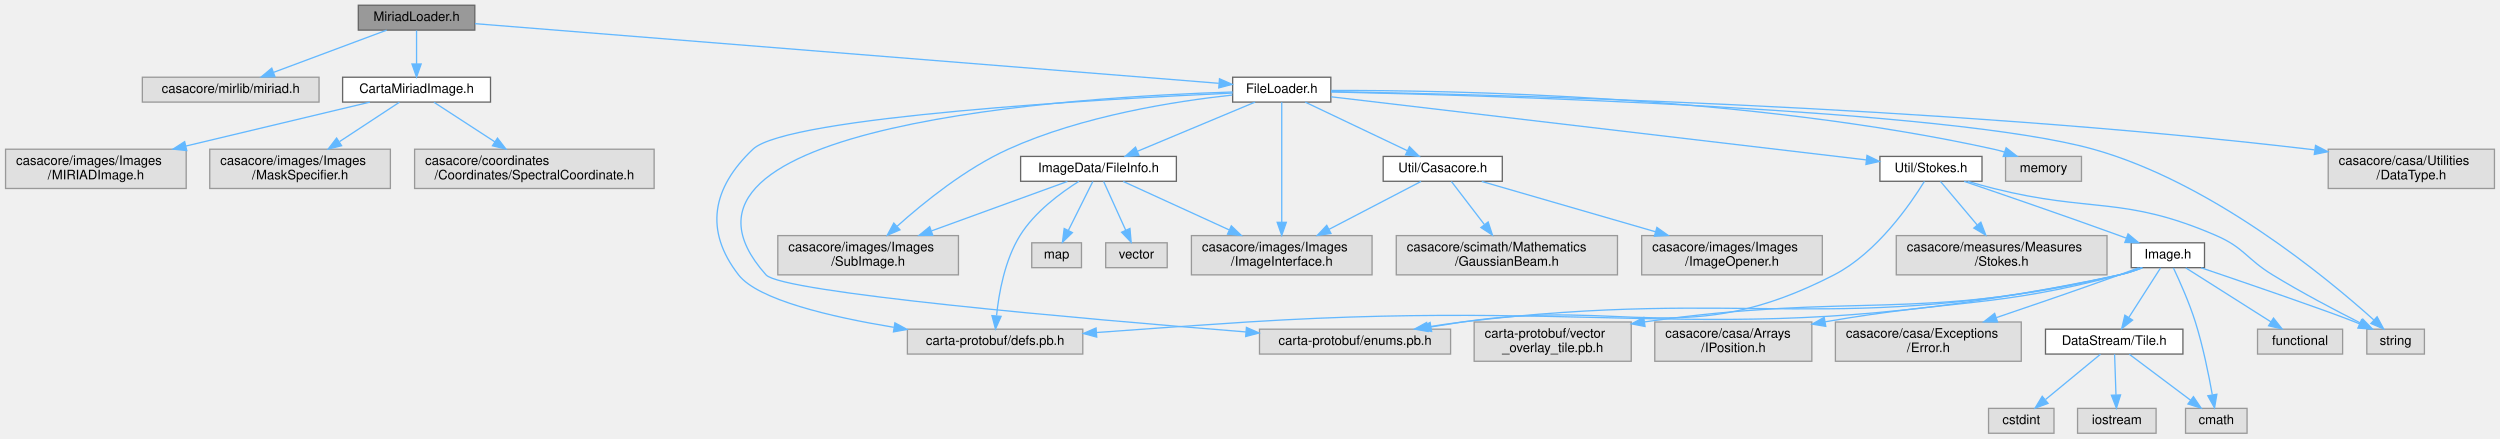
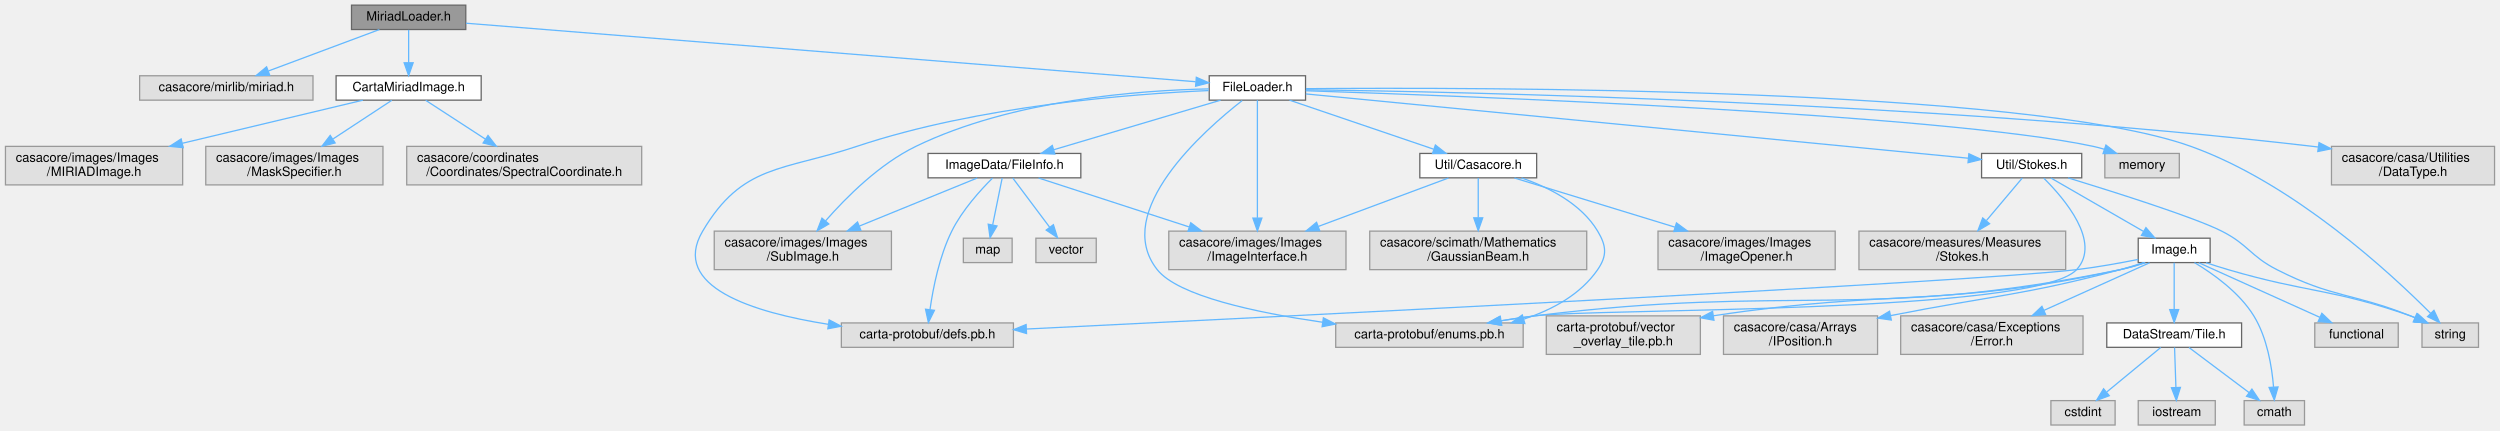
- <svg xmlns="http://www.w3.org/2000/svg" xmlns:xlink="http://www.w3.org/1999/xlink" width="1910pt" height="335pt" viewBox="0.00 0.00 1909.50 335.00">
+ <svg xmlns="http://www.w3.org/2000/svg" xmlns:xlink="http://www.w3.org/1999/xlink" width="1947pt" height="335pt" viewBox="0.00 0.00 1946.50 335.00">
  <g id="graph0" class="graph" transform="scale(1 1) rotate(0) translate(4 331)">
    <g id="Node000001" class="node">
      <g id="a_Node000001">
        <a xlink:title=" ">
          <polygon fill="#999999" stroke="#666666" points="358.5,-327 269.5,-327 269.5,-308 358.5,-308 358.5,-327" />
          <text text-anchor="middle" x="314" y="-315" font-family="Helvetica,sans-Serif" font-size="10.00">MiriadLoader.h</text>
        </a>
      </g>
    </g>
    <g id="Node000002" class="node">
      <g id="a_Node000002">
        <a xlink:title=" ">
          <polygon fill="#e0e0e0" stroke="#999999" points="239.5,-272 104.5,-272 104.5,-253 239.5,-253 239.5,-272" />
          <text text-anchor="middle" x="172" y="-260" font-family="Helvetica,sans-Serif" font-size="10.00">casacore/mirlib/miriad.h</text>
        </a>
      </g>
    </g>
    <g id="edge1_Node000001_Node000002" class="edge">
      <g id="a_edge1_Node000001_Node000002">
        <a xlink:title=" ">
          <path fill="none" stroke="#63b8ff" d="M291.19,-307.98C267.83,-299.27 231.3,-285.63 204.83,-275.75" />
          <polygon fill="#63b8ff" stroke="#63b8ff" points="205.82,-272.39 195.23,-272.17 203.37,-278.95 205.82,-272.39" />
        </a>
      </g>
    </g>
    <g id="Node000003" class="node">
      <g id="a_Node000003">
        <a xlink:href="CartaMiriadImage_8h.html" target="_top" xlink:title=" ">
          <polygon fill="white" stroke="#666666" points="370.5,-272 257.5,-272 257.5,-253 370.5,-253 370.5,-272" />
          <text text-anchor="middle" x="314" y="-260" font-family="Helvetica,sans-Serif" font-size="10.00">CartaMiriadImage.h</text>
        </a>
      </g>
    </g>
    <g id="edge2_Node000001_Node000003" class="edge">
      <g id="a_edge2_Node000001_Node000003">
        <a xlink:title=" ">
          <path fill="none" stroke="#63b8ff" d="M314,-307.75C314,-300.8 314,-290.85 314,-282.13" />
          <polygon fill="#63b8ff" stroke="#63b8ff" points="317.5,-282.09 314,-272.09 310.5,-282.09 317.5,-282.09" />
        </a>
      </g>
    </g>
    <g id="Node000007" class="node">
      <g id="a_Node000007">
        <a xlink:href="FileLoader_8h.html" target="_top" xlink:title=" ">
          <polygon fill="white" stroke="#666666" points="1012.5,-272 937.5,-272 937.5,-253 1012.5,-253 1012.5,-272" />
          <text text-anchor="middle" x="975" y="-260" font-family="Helvetica,sans-Serif" font-size="10.00">FileLoader.h</text>
        </a>
      </g>
    </g>
    <g id="edge6_Node000001_Node000007" class="edge">
      <g id="a_edge6_Node000001_Node000007">
        <a xlink:title=" ">
          <path fill="none" stroke="#63b8ff" d="M358.65,-312.92C478,-303.35 803.65,-277.24 926.88,-267.36" />
          <polygon fill="#63b8ff" stroke="#63b8ff" points="927.44,-270.82 937.13,-266.54 926.88,-263.85 927.44,-270.82" />
        </a>
      </g>
    </g>
    <g id="Node000004" class="node">
      <g id="a_Node000004">
        <a xlink:title=" ">
          <polygon fill="#e0e0e0" stroke="#999999" points="495.5,-217 312.5,-217 312.5,-187 495.5,-187 495.5,-217" />
          <text text-anchor="start" x="320.5" y="-205" font-family="Helvetica,sans-Serif" font-size="10.00">casacore/coordinates</text>
          <text text-anchor="middle" x="404" y="-194" font-family="Helvetica,sans-Serif" font-size="10.00">/Coordinates/SpectralCoordinate.h</text>
        </a>
      </g>
    </g>
    <g id="edge3_Node000003_Node000004" class="edge">
      <g id="a_edge3_Node000003_Node000004">
        <a xlink:title=" ">
          <path fill="none" stroke="#63b8ff" d="M327.28,-252.87C339.49,-244.93 358.04,-232.87 373.85,-222.6" />
          <polygon fill="#63b8ff" stroke="#63b8ff" points="375.81,-225.5 382.29,-217.11 371.99,-219.63 375.81,-225.5" />
        </a>
      </g>
    </g>
    <g id="Node000005" class="node">
      <g id="a_Node000005">
        <a xlink:title=" ">
          <polygon fill="#e0e0e0" stroke="#999999" points="138,-217 0,-217 0,-187 138,-187 138,-217" />
          <text text-anchor="start" x="8" y="-205" font-family="Helvetica,sans-Serif" font-size="10.00">casacore/images/Images</text>
          <text text-anchor="middle" x="69" y="-194" font-family="Helvetica,sans-Serif" font-size="10.00">/MIRIADImage.h</text>
        </a>
      </g>
    </g>
    <g id="edge4_Node000003_Node000005" class="edge">
      <g id="a_edge4_Node000003_Node000005">
        <a xlink:title=" ">
          <path fill="none" stroke="#63b8ff" d="M278.37,-252.99C241.65,-244.23 183.47,-230.33 137.75,-219.42" />
          <polygon fill="#63b8ff" stroke="#63b8ff" points="138.44,-215.98 127.9,-217.06 136.82,-222.79 138.44,-215.98" />
        </a>
      </g>
    </g>
    <g id="Node000006" class="node">
      <g id="a_Node000006">
        <a xlink:title=" ">
          <polygon fill="#e0e0e0" stroke="#999999" points="294,-217 156,-217 156,-187 294,-187 294,-217" />
          <text text-anchor="start" x="164" y="-205" font-family="Helvetica,sans-Serif" font-size="10.00">casacore/images/Images</text>
          <text text-anchor="middle" x="225" y="-194" font-family="Helvetica,sans-Serif" font-size="10.00">/MaskSpecifier.h</text>
        </a>
      </g>
    </g>
    <g id="edge5_Node000003_Node000006" class="edge">
      <g id="a_edge5_Node000003_Node000006">
        <a xlink:title=" ">
          <path fill="none" stroke="#63b8ff" d="M300.87,-252.87C288.9,-245 270.78,-233.09 255.25,-222.89" />
          <polygon fill="#63b8ff" stroke="#63b8ff" points="256.75,-219.68 246.47,-217.11 252.91,-225.53 256.75,-219.68" />
        </a>
      </g>
    </g>
    <g id="Node000008" class="node">
      <g id="a_Node000008">
        <a xlink:title=" ">
-           <polygon fill="#e0e0e0" stroke="#999999" points="1586,-211.5 1528,-211.5 1528,-192.5 1586,-192.5 1586,-211.5" />
-           <text text-anchor="middle" x="1557" y="-199.5" font-family="Helvetica,sans-Serif" font-size="10.00">memory</text>
+           <polygon fill="#e0e0e0" stroke="#999999" points="1693,-211.5 1635,-211.5 1635,-192.5 1693,-192.5 1693,-211.5" />
+           <text text-anchor="middle" x="1664" y="-199.5" font-family="Helvetica,sans-Serif" font-size="10.00">memory</text>
        </a>
      </g>
    </g>
    <g id="edge7_Node000007_Node000008" class="edge">
      <g id="a_edge7_Node000007_Node000008">
        <a xlink:title=" ">
-           <path fill="none" stroke="#63b8ff" d="M1012.78,-261.9C1102.01,-262.11 1332.32,-258.22 1519,-217 1521.68,-216.41 1524.42,-215.67 1527.14,-214.85" />
-           <polygon fill="#63b8ff" stroke="#63b8ff" points="1528.44,-218.11 1536.79,-211.6 1526.2,-211.48 1528.44,-218.11" />
+           <path fill="none" stroke="#63b8ff" d="M1012.67,-260.33C1133.07,-256.38 1507.6,-242.31 1626,-217 1628.84,-216.39 1631.74,-215.62 1634.63,-214.75" />
+           <polygon fill="#63b8ff" stroke="#63b8ff" points="1635.85,-218.03 1644.2,-211.5 1633.61,-211.4 1635.85,-218.03" />
        </a>
      </g>
    </g>
    <g id="Node000009" class="node">
      <g id="a_Node000009">
        <a xlink:title=" ">
-           <polygon fill="#e0e0e0" stroke="#999999" points="1848,-79.5 1804,-79.5 1804,-60.5 1848,-60.5 1848,-79.5" />
-           <text text-anchor="middle" x="1826" y="-67.5" font-family="Helvetica,sans-Serif" font-size="10.00">string</text>
+           <polygon fill="#e0e0e0" stroke="#999999" points="1926,-79.5 1882,-79.5 1882,-60.5 1926,-60.5 1926,-79.5" />
+           <text text-anchor="middle" x="1904" y="-67.5" font-family="Helvetica,sans-Serif" font-size="10.00">string</text>
        </a>
      </g>
    </g>
    <g id="edge8_Node000007_Node000009" class="edge">
      <g id="a_edge8_Node000007_Node000009">
        <a xlink:title=" ">
-           <path fill="none" stroke="#63b8ff" d="M1012.64,-260.76C1129.44,-258.17 1484.43,-247.87 1595,-217 1685.11,-191.84 1773.46,-118.81 1809.3,-86.59" />
-           <polygon fill="#63b8ff" stroke="#63b8ff" points="1811.85,-89 1816.88,-79.67 1807.13,-83.83 1811.85,-89" />
+           <path fill="none" stroke="#63b8ff" d="M1012.83,-261.94C1143.26,-263.05 1573.26,-263.05 1702,-217 1781.63,-188.52 1857.41,-118.43 1888.8,-86.87" />
+           <polygon fill="#63b8ff" stroke="#63b8ff" points="1891.31,-89.31 1895.8,-79.72 1886.31,-84.41 1891.31,-89.31" />
        </a>
      </g>
    </g>
    <g id="Node000010" class="node">
      <g id="a_Node000010">
        <a xlink:title=" ">
-           <polygon fill="#e0e0e0" stroke="#999999" points="1901.5,-217 1774.5,-217 1774.5,-187 1901.5,-187 1901.5,-217" />
-           <text text-anchor="start" x="1782.5" y="-205" font-family="Helvetica,sans-Serif" font-size="10.00">casacore/casa/Utilities</text>
-           <text text-anchor="middle" x="1838" y="-194" font-family="Helvetica,sans-Serif" font-size="10.00">/DataType.h</text>
+           <polygon fill="#e0e0e0" stroke="#999999" points="1938.5,-217 1811.5,-217 1811.5,-187 1938.5,-187 1938.5,-217" />
+           <text text-anchor="start" x="1819.5" y="-205" font-family="Helvetica,sans-Serif" font-size="10.00">casacore/casa/Utilities</text>
+           <text text-anchor="middle" x="1875" y="-194" font-family="Helvetica,sans-Serif" font-size="10.00">/DataType.h</text>
        </a>
      </g>
    </g>
    <g id="edge9_Node000007_Node000010" class="edge">
      <g id="a_edge9_Node000007_Node000010">
        <a xlink:title=" ">
-           <path fill="none" stroke="#63b8ff" d="M1012.72,-260.98C1126.16,-259.06 1473.95,-250.65 1760,-217 1761.31,-216.85 1762.62,-216.68 1763.95,-216.52" />
-           <polygon fill="#63b8ff" stroke="#63b8ff" points="1764.82,-219.93 1774.24,-215.09 1763.86,-213 1764.82,-219.93" />
+           <path fill="none" stroke="#63b8ff" d="M1012.83,-261.11C1129.83,-259.56 1496.05,-252.02 1797,-217 1798.31,-216.85 1799.62,-216.69 1800.95,-216.52" />
+           <polygon fill="#63b8ff" stroke="#63b8ff" points="1801.81,-219.93 1811.24,-215.11 1800.86,-213 1801.81,-219.93" />
        </a>
      </g>
    </g>
    <g id="Node000011" class="node">
      <g id="a_Node000011">
        <a xlink:title=" ">
          <polygon fill="#e0e0e0" stroke="#999999" points="1044,-151 906,-151 906,-121 1044,-121 1044,-151" />
          <text text-anchor="start" x="914" y="-139" font-family="Helvetica,sans-Serif" font-size="10.00">casacore/images/Images</text>
          <text text-anchor="middle" x="975" y="-128" font-family="Helvetica,sans-Serif" font-size="10.00">/ImageInterface.h</text>
        </a>
      </g>
    </g>
    <g id="edge10_Node000007_Node000011" class="edge">
      <g id="a_edge10_Node000007_Node000011">
        <a xlink:title=" ">
          <path fill="none" stroke="#63b8ff" d="M975,-252.94C975,-234.32 975,-189.53 975,-161.39" />
          <polygon fill="#63b8ff" stroke="#63b8ff" points="978.5,-161.16 975,-151.16 971.5,-161.16 978.5,-161.16" />
        </a>
      </g>
    </g>
    <g id="Node000012" class="node">
      <g id="a_Node000012">
        <a xlink:title=" ">
-           <polygon fill="#e0e0e0" stroke="#999999" points="728,-151 590,-151 590,-121 728,-121 728,-151" />
-           <text text-anchor="start" x="598" y="-139" font-family="Helvetica,sans-Serif" font-size="10.00">casacore/images/Images</text>
-           <text text-anchor="middle" x="659" y="-128" font-family="Helvetica,sans-Serif" font-size="10.00">/SubImage.h</text>
+           <polygon fill="#e0e0e0" stroke="#999999" points="690,-151 552,-151 552,-121 690,-121 690,-151" />
+           <text text-anchor="start" x="560" y="-139" font-family="Helvetica,sans-Serif" font-size="10.00">casacore/images/Images</text>
+           <text text-anchor="middle" x="621" y="-128" font-family="Helvetica,sans-Serif" font-size="10.00">/SubImage.h</text>
        </a>
      </g>
    </g>
    <g id="edge11_Node000007_Node000012" class="edge">
      <g id="a_edge11_Node000007_Node000012">
        <a xlink:title=" ">
-           <path fill="none" stroke="#63b8ff" d="M937.24,-258.39C894.17,-253.73 822.42,-242.6 766,-217 733.55,-202.28 701.52,-176.42 681.09,-158.09" />
-           <polygon fill="#63b8ff" stroke="#63b8ff" points="683.33,-155.4 673.59,-151.23 678.61,-160.57 683.33,-155.4" />
+           <path fill="none" stroke="#63b8ff" d="M937.3,-261.77C883.85,-260.73 784.19,-253.49 709,-217 680.68,-203.26 654.89,-177.52 638.65,-158.94" />
+           <polygon fill="#63b8ff" stroke="#63b8ff" points="641.23,-156.57 632.09,-151.22 635.9,-161.11 641.23,-156.57" />
        </a>
      </g>
    </g>
    <g id="Node000013" class="node">
      <g id="a_Node000013">
        <a xlink:title=" ">
-           <polygon fill="#e0e0e0" stroke="#999999" points="823,-79.5 689,-79.5 689,-60.5 823,-60.5 823,-79.5" />
-           <text text-anchor="middle" x="756" y="-67.5" font-family="Helvetica,sans-Serif" font-size="10.00">carta-protobuf/defs.pb.h</text>
+           <polygon fill="#e0e0e0" stroke="#999999" points="785,-79.5 651,-79.5 651,-60.5 785,-60.5 785,-79.5" />
+           <text text-anchor="middle" x="718" y="-67.5" font-family="Helvetica,sans-Serif" font-size="10.00">carta-protobuf/defs.pb.h</text>
        </a>
      </g>
    </g>
    <g id="edge12_Node000007_Node000013" class="edge">
      <g id="a_edge12_Node000007_Node000013">
        <a xlink:title=" ">
-           <path fill="none" stroke="#63b8ff" d="M937.46,-259.91C842.32,-255.54 597.37,-241.94 571,-217 539.8,-187.49 533.65,-154.91 560,-121 574.83,-101.91 630.42,-88.89 678.63,-80.93" />
-           <polygon fill="#63b8ff" stroke="#63b8ff" points="679.46,-84.34 688.78,-79.31 678.36,-77.43 679.46,-84.34" />
+           <path fill="none" stroke="#63b8ff" d="M937.02,-260.47C877.25,-257.87 758.23,-248.8 663,-217 605.27,-197.72 573.98,-203.39 543,-151 517.32,-107.58 582.84,-87.54 640.89,-78.42" />
+           <polygon fill="#63b8ff" stroke="#63b8ff" points="641.49,-81.87 650.87,-76.94 640.47,-74.94 641.49,-81.87" />
        </a>
      </g>
    </g>
    <g id="Node000014" class="node">
      <g id="a_Node000014">
        <a xlink:title=" ">
-           <polygon fill="#e0e0e0" stroke="#999999" points="1104,-79.5 958,-79.5 958,-60.5 1104,-60.5 1104,-79.5" />
-           <text text-anchor="middle" x="1031" y="-67.5" font-family="Helvetica,sans-Serif" font-size="10.00">carta-protobuf/enums.pb.h</text>
+           <polygon fill="#e0e0e0" stroke="#999999" points="1182,-79.5 1036,-79.5 1036,-60.5 1182,-60.5 1182,-79.5" />
+           <text text-anchor="middle" x="1109" y="-67.5" font-family="Helvetica,sans-Serif" font-size="10.00">carta-protobuf/enums.pb.h</text>
        </a>
      </g>
    </g>
    <g id="edge13_Node000007_Node000014" class="edge">
      <g id="a_edge13_Node000007_Node000014">
        <a xlink:title=" ">
-           <path fill="none" stroke="#63b8ff" d="M937.48,-260.72C820.71,-257.08 477.6,-236.53 581,-121 593.07,-107.51 820.9,-87.54 947.63,-77.4" />
-           <polygon fill="#63b8ff" stroke="#63b8ff" points="948.01,-80.88 957.7,-76.6 947.46,-73.9 948.01,-80.88" />
+           <path fill="none" stroke="#63b8ff" d="M963.15,-252.67C933.57,-229.58 861.33,-166.06 897,-121 913.21,-100.53 973.62,-87.59 1025.83,-80.02" />
+           <polygon fill="#63b8ff" stroke="#63b8ff" points="1026.39,-83.48 1035.81,-78.62 1025.42,-76.54 1026.39,-83.48" />
        </a>
      </g>
    </g>
    <g id="Node000015" class="node">
      <g id="a_Node000015">
        <a xlink:href="FileInfo_8h.html" target="_top" xlink:title=" ">
-           <polygon fill="white" stroke="#666666" points="894.5,-211.5 775.5,-211.5 775.5,-192.5 894.5,-192.5 894.5,-211.5" />
-           <text text-anchor="middle" x="835" y="-199.5" font-family="Helvetica,sans-Serif" font-size="10.00">ImageData/FileInfo.h</text>
+           <polygon fill="white" stroke="#666666" points="837.5,-211.5 718.5,-211.5 718.5,-192.5 837.5,-192.5 837.5,-211.5" />
+           <text text-anchor="middle" x="778" y="-199.5" font-family="Helvetica,sans-Serif" font-size="10.00">ImageData/FileInfo.h</text>
        </a>
      </g>
    </g>
    <g id="edge14_Node000007_Node000015" class="edge">
      <g id="a_edge14_Node000007_Node000015">
        <a xlink:title=" ">
-           <path fill="none" stroke="#63b8ff" d="M954.64,-252.99C931,-243.12 891.8,-226.73 864.75,-215.43" />
-           <polygon fill="#63b8ff" stroke="#63b8ff" points="865.96,-212.14 855.38,-211.52 863.26,-218.6 865.96,-212.14" />
+           <path fill="none" stroke="#63b8ff" d="M946.35,-252.99C912.07,-242.81 854.52,-225.72 816.4,-214.4" />
+           <polygon fill="#63b8ff" stroke="#63b8ff" points="817.26,-211.01 806.68,-211.52 815.27,-217.72 817.26,-211.01" />
        </a>
      </g>
    </g>
    <g id="Node000018" class="node">
      <g id="a_Node000018">
        <a xlink:href="Casacore_8h.html" target="_top" xlink:title=" ">
-           <polygon fill="white" stroke="#666666" points="1143.5,-211.5 1052.5,-211.5 1052.5,-192.5 1143.5,-192.5 1143.5,-211.5" />
-           <text text-anchor="middle" x="1098" y="-199.5" font-family="Helvetica,sans-Serif" font-size="10.00">Util/Casacore.h</text>
+           <polygon fill="white" stroke="#666666" points="1192.5,-211.5 1101.5,-211.5 1101.5,-192.5 1192.5,-192.5 1192.5,-211.5" />
+           <text text-anchor="middle" x="1147" y="-199.5" font-family="Helvetica,sans-Serif" font-size="10.00">Util/Casacore.h</text>
        </a>
      </g>
    </g>
    <g id="edge20_Node000007_Node000018" class="edge">
      <g id="a_edge20_Node000007_Node000018">
        <a xlink:title=" ">
-           <path fill="none" stroke="#63b8ff" d="M992.89,-252.99C1013.38,-243.25 1047.19,-227.16 1070.92,-215.88" />
-           <polygon fill="#63b8ff" stroke="#63b8ff" points="1072.57,-218.97 1080.09,-211.52 1069.56,-212.65 1072.57,-218.97" />
+           <path fill="none" stroke="#63b8ff" d="M1000.01,-252.99C1029.56,-242.94 1078.91,-226.16 1112.19,-214.84" />
+           <polygon fill="#63b8ff" stroke="#63b8ff" points="1113.62,-218.05 1121.96,-211.52 1111.37,-211.42 1113.62,-218.05" />
        </a>
      </g>
    </g>
    <g id="Node000021" class="node">
      <g id="a_Node000021">
        <a xlink:href="Stokes_8h.html" target="_top" xlink:title=" ">
-           <polygon fill="white" stroke="#666666" points="1510,-211.5 1432,-211.5 1432,-192.5 1510,-192.5 1510,-211.5" />
-           <text text-anchor="middle" x="1471" y="-199.5" font-family="Helvetica,sans-Serif" font-size="10.00">Util/Stokes.h</text>
-         </a>
-       </g>
-     </g>
-     <g id="edge24_Node000007_Node000021" class="edge">
-       <g id="a_edge24_Node000007_Node000021">
-         <a xlink:title=" ">
-           <path fill="none" stroke="#63b8ff" d="M1012.69,-257.05C1101.23,-246.61 1322.48,-220.52 1421.6,-208.83" />
-           <polygon fill="#63b8ff" stroke="#63b8ff" points="1422.14,-212.29 1431.66,-207.64 1421.32,-205.34 1422.14,-212.29" />
+           <polygon fill="white" stroke="#666666" points="1617,-211.5 1539,-211.5 1539,-192.5 1617,-192.5 1617,-211.5" />
+           <text text-anchor="middle" x="1578" y="-199.5" font-family="Helvetica,sans-Serif" font-size="10.00">Util/Stokes.h</text>
+         </a>
+       </g>
+     </g>
+     <g id="edge25_Node000007_Node000021" class="edge">
+       <g id="a_edge25_Node000007_Node000021">
+         <a xlink:title=" ">
+           <path fill="none" stroke="#63b8ff" d="M1012.72,-257.84C1117.34,-247.69 1411.16,-219.19 1528.59,-207.79" />
+           <polygon fill="#63b8ff" stroke="#63b8ff" points="1529.12,-211.26 1538.73,-206.81 1528.44,-204.29 1529.12,-211.26" />
        </a>
      </g>
    </g>
    <g id="edge17_Node000015_Node000011" class="edge">
      <g id="a_edge17_Node000015_Node000011">
        <a xlink:title=" ">
-           <path fill="none" stroke="#63b8ff" d="M853.88,-192.37C874.49,-182.95 908.09,-167.59 934.68,-155.43" />
-           <polygon fill="#63b8ff" stroke="#63b8ff" points="936.48,-158.46 944.12,-151.12 933.57,-152.09 936.48,-158.46" />
+           <path fill="none" stroke="#63b8ff" d="M804.57,-192.37C834.46,-182.66 883.77,-166.64 921.68,-154.32" />
+           <polygon fill="#63b8ff" stroke="#63b8ff" points="923.12,-157.53 931.55,-151.12 920.96,-150.88 923.12,-157.53" />
        </a>
      </g>
    </g>
    <g id="edge18_Node000015_Node000012" class="edge">
      <g id="a_edge18_Node000015_Node000012">
        <a xlink:title=" ">
-           <path fill="none" stroke="#63b8ff" d="M811.26,-192.37C784.79,-182.74 741.25,-166.91 707.5,-154.64" />
-           <polygon fill="#63b8ff" stroke="#63b8ff" points="708.41,-151.24 697.82,-151.12 706.02,-157.82 708.41,-151.24" />
+           <path fill="none" stroke="#63b8ff" d="M756.83,-192.37C733.41,-182.82 695.04,-167.18 665.04,-154.95" />
+           <polygon fill="#63b8ff" stroke="#63b8ff" points="666.21,-151.65 655.63,-151.12 663.57,-158.13 666.21,-151.65" />
        </a>
      </g>
    </g>
    <g id="edge19_Node000015_Node000013" class="edge">
      <g id="a_edge19_Node000015_Node000013">
        <a xlink:title=" ">
-           <path fill="none" stroke="#63b8ff" d="M820.05,-192.47C806.24,-183.8 786.21,-169.1 775,-151 763.39,-132.27 758.88,-107.03 757.12,-89.95" />
-           <polygon fill="#63b8ff" stroke="#63b8ff" points="760.58,-89.3 756.29,-79.61 753.6,-89.86 760.58,-89.3" />
+           <path fill="none" stroke="#63b8ff" d="M768.74,-192.32C759.35,-182.99 745.07,-167.3 737,-151 727.32,-131.46 722.43,-106.76 720.05,-90.01" />
+           <polygon fill="#63b8ff" stroke="#63b8ff" points="723.5,-89.33 718.79,-79.84 716.55,-90.2 723.5,-89.33" />
        </a>
      </g>
    </g>
    <g id="Node000016" class="node">
      <g id="a_Node000016">
        <a xlink:title=" ">
-           <polygon fill="#e0e0e0" stroke="#999999" points="822,-145.5 784,-145.5 784,-126.5 822,-126.5 822,-145.5" />
-           <text text-anchor="middle" x="803" y="-133.5" font-family="Helvetica,sans-Serif" font-size="10.00">map</text>
+           <polygon fill="#e0e0e0" stroke="#999999" points="784,-145.5 746,-145.5 746,-126.5 784,-126.5 784,-145.5" />
+           <text text-anchor="middle" x="765" y="-133.5" font-family="Helvetica,sans-Serif" font-size="10.00">map</text>
        </a>
      </g>
    </g>
    <g id="edge15_Node000015_Node000016" class="edge">
      <g id="a_edge15_Node000015_Node000016">
        <a xlink:title=" ">
-           <path fill="none" stroke="#63b8ff" d="M830.68,-192.37C825.94,-182.88 818.18,-167.36 812.08,-155.16" />
-           <polygon fill="#63b8ff" stroke="#63b8ff" points="815.06,-153.28 807.45,-145.91 808.79,-156.41 815.06,-153.28" />
+           <path fill="none" stroke="#63b8ff" d="M776.25,-192.37C774.36,-183.07 771.29,-167.98 768.84,-155.9" />
+           <polygon fill="#63b8ff" stroke="#63b8ff" points="772.23,-155.01 766.81,-145.91 765.37,-156.4 772.23,-155.01" />
        </a>
      </g>
    </g>
    <g id="Node000017" class="node">
      <g id="a_Node000017">
        <a xlink:title=" ">
-           <polygon fill="#e0e0e0" stroke="#999999" points="887.5,-145.5 840.5,-145.5 840.5,-126.5 887.5,-126.5 887.5,-145.5" />
-           <text text-anchor="middle" x="864" y="-133.5" font-family="Helvetica,sans-Serif" font-size="10.00">vector</text>
+           <polygon fill="#e0e0e0" stroke="#999999" points="849.5,-145.5 802.5,-145.5 802.5,-126.5 849.5,-126.5 849.5,-145.5" />
+           <text text-anchor="middle" x="826" y="-133.5" font-family="Helvetica,sans-Serif" font-size="10.00">vector</text>
        </a>
      </g>
    </g>
    <g id="edge16_Node000015_Node000017" class="edge">
      <g id="a_edge16_Node000015_Node000017">
        <a xlink:title=" ">
-           <path fill="none" stroke="#63b8ff" d="M838.91,-192.37C843.21,-182.88 850.24,-167.36 855.77,-155.16" />
-           <polygon fill="#63b8ff" stroke="#63b8ff" points="859.03,-156.46 859.96,-145.91 852.65,-153.57 859.03,-156.46" />
-         </a>
-       </g>
-     </g>
-     <g id="edge21_Node000018_Node000011" class="edge">
-       <g id="a_edge21_Node000018_Node000011">
-         <a xlink:title=" ">
-           <path fill="none" stroke="#63b8ff" d="M1081.41,-192.37C1063.47,-183.03 1034.3,-167.86 1011.04,-155.75" />
-           <polygon fill="#63b8ff" stroke="#63b8ff" points="1012.62,-152.63 1002.13,-151.12 1009.38,-158.84 1012.62,-152.63" />
+           <path fill="none" stroke="#63b8ff" d="M784.47,-192.37C791.8,-182.59 803.93,-166.42 813.19,-154.08" />
+           <polygon fill="#63b8ff" stroke="#63b8ff" points="816.12,-156.01 819.32,-145.91 810.52,-151.81 816.12,-156.01" />
+         </a>
+       </g>
+     </g>
+     <g id="edge22_Node000018_Node000011" class="edge">
+       <g id="a_edge22_Node000018_Node000011">
+         <a xlink:title=" ">
+           <path fill="none" stroke="#63b8ff" d="M1123.8,-192.37C1097.93,-182.74 1055.39,-166.91 1022.4,-154.64" />
+           <polygon fill="#63b8ff" stroke="#63b8ff" points="1023.53,-151.32 1012.94,-151.12 1021.09,-157.88 1023.53,-151.32" />
+         </a>
+       </g>
+     </g>
+     <g id="edge21_Node000018_Node000014" class="edge">
+       <g id="a_edge21_Node000018_Node000014">
+         <a xlink:title=" ">
+           <path fill="none" stroke="#63b8ff" d="M1180.71,-192.45C1201.76,-185.17 1227.21,-172.4 1240,-151 1246.84,-139.56 1247.56,-131.98 1240,-121 1226.65,-101.61 1204.7,-89.74 1182.54,-82.47" />
+           <polygon fill="#63b8ff" stroke="#63b8ff" points="1183.31,-79.04 1172.72,-79.53 1181.3,-85.75 1183.31,-79.04" />
        </a>
      </g>
    </g>
    <g id="Node000019" class="node">
      <g id="a_Node000019">
        <a xlink:title=" ">
-           <polygon fill="#e0e0e0" stroke="#999999" points="1388,-151 1250,-151 1250,-121 1388,-121 1388,-151" />
-           <text text-anchor="start" x="1258" y="-139" font-family="Helvetica,sans-Serif" font-size="10.00">casacore/images/Images</text>
-           <text text-anchor="middle" x="1319" y="-128" font-family="Helvetica,sans-Serif" font-size="10.00">/ImageOpener.h</text>
-         </a>
-       </g>
-     </g>
-     <g id="edge22_Node000018_Node000019" class="edge">
-       <g id="a_edge22_Node000018_Node000019">
-         <a xlink:title=" ">
-           <path fill="none" stroke="#63b8ff" d="M1127.81,-192.37C1161.69,-182.56 1217.83,-166.3 1260.54,-153.93" />
-           <polygon fill="#63b8ff" stroke="#63b8ff" points="1261.63,-157.26 1270.26,-151.12 1259.68,-150.54 1261.63,-157.26" />
+           <polygon fill="#e0e0e0" stroke="#999999" points="1425,-151 1287,-151 1287,-121 1425,-121 1425,-151" />
+           <text text-anchor="start" x="1295" y="-139" font-family="Helvetica,sans-Serif" font-size="10.00">casacore/images/Images</text>
+           <text text-anchor="middle" x="1356" y="-128" font-family="Helvetica,sans-Serif" font-size="10.00">/ImageOpener.h</text>
+         </a>
+       </g>
+     </g>
+     <g id="edge23_Node000018_Node000019" class="edge">
+       <g id="a_edge23_Node000018_Node000019">
+         <a xlink:title=" ">
+           <path fill="none" stroke="#63b8ff" d="M1175.19,-192.37C1207.1,-182.6 1259.88,-166.43 1300.2,-154.09" />
+           <polygon fill="#63b8ff" stroke="#63b8ff" points="1301.37,-157.39 1309.9,-151.12 1299.32,-150.7 1301.37,-157.39" />
        </a>
      </g>
    </g>
    <g id="Node000020" class="node">
      <g id="a_Node000020">
        <a xlink:title=" ">
          <polygon fill="#e0e0e0" stroke="#999999" points="1231.5,-151 1062.5,-151 1062.5,-121 1231.5,-121 1231.5,-151" />
          <text text-anchor="start" x="1070.5" y="-139" font-family="Helvetica,sans-Serif" font-size="10.00">casacore/scimath/Mathematics</text>
          <text text-anchor="middle" x="1147" y="-128" font-family="Helvetica,sans-Serif" font-size="10.00">/GaussianBeam.h</text>
        </a>
      </g>
    </g>
-     <g id="edge23_Node000018_Node000020" class="edge">
-       <g id="a_edge23_Node000018_Node000020">
-         <a xlink:title=" ">
-           <path fill="none" stroke="#63b8ff" d="M1104.61,-192.37C1111.02,-183.99 1121.03,-170.93 1129.71,-159.59" />
-           <polygon fill="#63b8ff" stroke="#63b8ff" points="1132.71,-161.43 1136.01,-151.36 1127.15,-157.17 1132.71,-161.43" />
-         </a>
-       </g>
-     </g>
-     <g id="edge25_Node000021_Node000009" class="edge">
-       <g id="a_edge25_Node000021_Node000009">
-         <a xlink:title=" ">
-           <path fill="none" stroke="#63b8ff" d="M1499.08,-192.43C1505.59,-190.55 1512.52,-188.63 1519,-187 1593.9,-168.17 1618.14,-181.71 1689,-151 1710.38,-141.73 1712.12,-133.16 1732,-121 1754.12,-107.47 1780.23,-93.75 1799.31,-84.12" />
-           <polygon fill="#63b8ff" stroke="#63b8ff" points="1800.95,-87.21 1808.32,-79.6 1797.82,-80.95 1800.95,-87.21" />
-         </a>
-       </g>
-     </g>
-     <g id="edge26_Node000021_Node000014" class="edge">
-       <g id="a_edge26_Node000021_Node000014">
-         <a xlink:title=" ">
-           <path fill="none" stroke="#63b8ff" d="M1465.99,-192.41C1455.57,-175.46 1429.81,-137.88 1397,-121 1283.87,-62.79 1238.85,-103.71 1113,-85 1105.27,-83.85 1097.14,-82.56 1089.12,-81.24" />
-           <polygon fill="#63b8ff" stroke="#63b8ff" points="1089.51,-77.76 1079.07,-79.56 1088.36,-84.66 1089.51,-77.76" />
+     <g id="edge24_Node000018_Node000020" class="edge">
+       <g id="a_edge24_Node000018_Node000020">
+         <a xlink:title=" ">
+           <path fill="none" stroke="#63b8ff" d="M1147,-192.37C1147,-184.49 1147,-172.45 1147,-161.6" />
+           <polygon fill="#63b8ff" stroke="#63b8ff" points="1150.5,-161.36 1147,-151.36 1143.5,-161.36 1150.5,-161.36" />
+         </a>
+       </g>
+     </g>
+     <g id="edge26_Node000021_Node000009" class="edge">
+       <g id="a_edge26_Node000021_Node000009">
+         <a xlink:title=" ">
+           <path fill="none" stroke="#63b8ff" d="M1606.4,-192.46C1643.08,-181.24 1704.75,-161.72 1726,-151 1746.8,-140.5 1748.24,-131.58 1769,-121 1812.58,-98.8 1827.55,-103.08 1873,-85 1874.17,-84.53 1875.37,-84.05 1876.57,-83.55" />
+           <polygon fill="#63b8ff" stroke="#63b8ff" points="1877.97,-86.75 1885.76,-79.57 1875.19,-80.33 1877.97,-86.75" />
+         </a>
+       </g>
+     </g>
+     <g id="edge27_Node000021_Node000014" class="edge">
+       <g id="a_edge27_Node000021_Node000014">
+         <a xlink:title=" ">
+           <path fill="none" stroke="#63b8ff" d="M1587.41,-192.27C1603.46,-176.36 1632.59,-142.33 1613,-121 1581.17,-86.34 1237.68,-90.97 1191,-85 1182.56,-83.92 1173.66,-82.6 1164.95,-81.2" />
+           <polygon fill="#63b8ff" stroke="#63b8ff" points="1165.31,-77.71 1154.87,-79.53 1164.16,-84.61 1165.31,-77.71" />
        </a>
      </g>
    </g>
    <g id="Node000022" class="node">
      <g id="a_Node000022">
        <a xlink:title=" ">
-           <polygon fill="#e0e0e0" stroke="#999999" points="1605.5,-151 1444.5,-151 1444.5,-121 1605.5,-121 1605.5,-151" />
-           <text text-anchor="start" x="1452.5" y="-139" font-family="Helvetica,sans-Serif" font-size="10.00">casacore/measures/Measures</text>
-           <text text-anchor="middle" x="1525" y="-128" font-family="Helvetica,sans-Serif" font-size="10.00">/Stokes.h</text>
-         </a>
-       </g>
-     </g>
-     <g id="edge27_Node000021_Node000022" class="edge">
-       <g id="a_edge27_Node000021_Node000022">
-         <a xlink:title=" ">
-           <path fill="none" stroke="#63b8ff" d="M1478.28,-192.37C1485.42,-183.91 1496.59,-170.67 1506.22,-159.25" />
-           <polygon fill="#63b8ff" stroke="#63b8ff" points="1509.11,-161.26 1512.88,-151.36 1503.76,-156.75 1509.11,-161.26" />
+           <polygon fill="#e0e0e0" stroke="#999999" points="1604.5,-151 1443.5,-151 1443.5,-121 1604.5,-121 1604.5,-151" />
+           <text text-anchor="start" x="1451.5" y="-139" font-family="Helvetica,sans-Serif" font-size="10.00">casacore/measures/Measures</text>
+           <text text-anchor="middle" x="1524" y="-128" font-family="Helvetica,sans-Serif" font-size="10.00">/Stokes.h</text>
+         </a>
+       </g>
+     </g>
+     <g id="edge28_Node000021_Node000022" class="edge">
+       <g id="a_edge28_Node000021_Node000022">
+         <a xlink:title=" ">
+           <path fill="none" stroke="#63b8ff" d="M1570.72,-192.37C1563.58,-183.91 1552.41,-170.67 1542.78,-159.25" />
+           <polygon fill="#63b8ff" stroke="#63b8ff" points="1545.24,-156.75 1536.12,-151.36 1539.89,-161.26 1545.24,-156.75" />
        </a>
      </g>
    </g>
    <g id="Node000023" class="node">
      <g id="a_Node000023">
        <a xlink:href="Image_8h.html" target="_top" xlink:title=" ">
-           <polygon fill="white" stroke="#666666" points="1680,-145.5 1624,-145.5 1624,-126.5 1680,-126.5 1680,-145.5" />
-           <text text-anchor="middle" x="1652" y="-133.5" font-family="Helvetica,sans-Serif" font-size="10.00">Image.h</text>
-         </a>
-       </g>
-     </g>
-     <g id="edge28_Node000021_Node000023" class="edge">
-       <g id="a_edge28_Node000021_Node000023">
-         <a xlink:title=" ">
-           <path fill="none" stroke="#63b8ff" d="M1496.31,-192.45C1525.12,-182.66 1573.58,-166.02 1615,-151 1616.64,-150.4 1618.32,-149.79 1620.02,-149.16" />
-           <polygon fill="#63b8ff" stroke="#63b8ff" points="1621.59,-152.31 1629.73,-145.54 1619.14,-145.76 1621.59,-152.31" />
-         </a>
-       </g>
-     </g>
-     <g id="edge31_Node000023_Node000009" class="edge">
-       <g id="a_edge31_Node000023_Node000009">
-         <a xlink:title=" ">
-           <path fill="none" stroke="#63b8ff" d="M1677.39,-126.42C1712.28,-114.58 1773.2,-93.71 1795,-85 1796.17,-84.53 1797.36,-84.04 1798.57,-83.54" />
-           <polygon fill="#63b8ff" stroke="#63b8ff" points="1799.97,-86.75 1807.76,-79.56 1797.19,-80.33 1799.97,-86.75" />
-         </a>
-       </g>
-     </g>
-     <g id="edge32_Node000023_Node000013" class="edge">
-       <g id="a_edge32_Node000023_Node000013">
-         <a xlink:title=" ">
-           <path fill="none" stroke="#63b8ff" d="M1632.75,-126.44C1627.13,-124.29 1620.91,-122.25 1615,-121 1324.95,-59.82 1244.84,-103.72 949,-85 911.01,-82.6 868.84,-79.58 833.63,-76.96" />
-           <polygon fill="#63b8ff" stroke="#63b8ff" points="833.65,-73.45 823.41,-76.2 833.13,-80.43 833.65,-73.45" />
-         </a>
-       </g>
-     </g>
-     <g id="edge33_Node000023_Node000014" class="edge">
-       <g id="a_edge33_Node000023_Node000014">
-         <a xlink:title=" ">
-           <path fill="none" stroke="#63b8ff" d="M1632.35,-126.36C1626.84,-124.27 1620.77,-122.27 1615,-121 1396.55,-72.91 1335.07,-111.85 1113,-85 1104.35,-83.95 1095.23,-82.62 1086.34,-81.2" />
-           <polygon fill="#63b8ff" stroke="#63b8ff" points="1086.86,-77.74 1076.43,-79.57 1085.72,-84.65 1086.86,-77.74" />
+           <polygon fill="white" stroke="#666666" points="1717,-145.5 1661,-145.5 1661,-126.5 1717,-126.5 1717,-145.5" />
+           <text text-anchor="middle" x="1689" y="-133.5" font-family="Helvetica,sans-Serif" font-size="10.00">Image.h</text>
+         </a>
+       </g>
+     </g>
+     <g id="edge29_Node000021_Node000023" class="edge">
+       <g id="a_edge29_Node000021_Node000023">
+         <a xlink:title=" ">
+           <path fill="none" stroke="#63b8ff" d="M1592.97,-192.37C1611.51,-181.68 1643.31,-163.35 1665.2,-150.72" />
+           <polygon fill="#63b8ff" stroke="#63b8ff" points="1667,-153.73 1673.91,-145.7 1663.5,-147.66 1667,-153.73" />
+         </a>
+       </g>
+     </g>
+     <g id="edge32_Node000023_Node000009" class="edge">
+       <g id="a_edge32_Node000023_Node000009">
+         <a xlink:title=" ">
+           <path fill="none" stroke="#63b8ff" d="M1713.78,-126.41C1719.42,-124.54 1725.39,-122.64 1731,-121 1793.48,-102.69 1811.54,-106.48 1873,-85 1874.39,-84.51 1875.81,-83.99 1877.23,-83.44" />
+           <polygon fill="#63b8ff" stroke="#63b8ff" points="1878.65,-86.64 1886.51,-79.54 1875.94,-80.18 1878.65,-86.64" />
+         </a>
+       </g>
+     </g>
+     <g id="edge33_Node000023_Node000013" class="edge">
+       <g id="a_edge33_Node000023_Node000013">
+         <a xlink:title=" ">
+           <path fill="none" stroke="#63b8ff" d="M1660.98,-128.96C1646.68,-126.11 1628.99,-122.91 1613,-121 1533.07,-111.44 997.72,-84.67 795.31,-74.76" />
+           <polygon fill="#63b8ff" stroke="#63b8ff" points="795.22,-71.25 785.06,-74.26 794.88,-78.24 795.22,-71.25" />
+         </a>
+       </g>
+     </g>
+     <g id="edge34_Node000023_Node000014" class="edge">
+       <g id="a_edge34_Node000023_Node000014">
+         <a xlink:title=" ">
+           <path fill="none" stroke="#63b8ff" d="M1666.6,-126.42C1660.34,-124.33 1653.48,-122.31 1647,-121 1447.77,-80.56 1392.74,-110.13 1191,-85 1182.36,-83.92 1173.24,-82.58 1164.34,-81.15" />
+           <polygon fill="#63b8ff" stroke="#63b8ff" points="1164.87,-77.69 1154.43,-79.51 1163.73,-84.59 1164.87,-77.69" />
        </a>
      </g>
    </g>
    <g id="Node000024" class="node">
      <g id="a_Node000024">
        <a xlink:title=" ">
-           <polygon fill="#e0e0e0" stroke="#999999" points="1712.5,-19 1665.5,-19 1665.5,0 1712.5,0 1712.5,-19" />
-           <text text-anchor="middle" x="1689" y="-7" font-family="Helvetica,sans-Serif" font-size="10.00">cmath</text>
-         </a>
-       </g>
-     </g>
-     <g id="edge29_Node000023_Node000024" class="edge">
-       <g id="a_edge29_Node000023_Node000024">
-         <a xlink:title=" ">
-           <path fill="none" stroke="#63b8ff" d="M1656.22,-126.33C1660.87,-116.51 1668.31,-99.91 1673,-85 1678.82,-66.5 1683.22,-44.75 1685.92,-29.54" />
-           <polygon fill="#63b8ff" stroke="#63b8ff" points="1689.43,-29.8 1687.65,-19.35 1682.52,-28.63 1689.43,-29.8" />
+           <polygon fill="#e0e0e0" stroke="#999999" points="1790.5,-19 1743.5,-19 1743.5,0 1790.5,0 1790.5,-19" />
+           <text text-anchor="middle" x="1767" y="-7" font-family="Helvetica,sans-Serif" font-size="10.00">cmath</text>
+         </a>
+       </g>
+     </g>
+     <g id="edge30_Node000023_Node000024" class="edge">
+       <g id="a_edge30_Node000023_Node000024">
+         <a xlink:title=" ">
+           <path fill="none" stroke="#63b8ff" d="M1704.81,-126.48C1719.14,-117.92 1739.69,-103.37 1751,-85 1761.38,-68.14 1765.09,-45.53 1766.38,-29.65" />
+           <polygon fill="#63b8ff" stroke="#63b8ff" points="1769.89,-29.65 1766.96,-19.46 1762.9,-29.25 1769.89,-29.65" />
        </a>
      </g>
    </g>
    <g id="Node000025" class="node">
      <g id="a_Node000025">
        <a xlink:title=" ">
-           <polygon fill="#e0e0e0" stroke="#999999" points="1785.5,-79.5 1720.5,-79.5 1720.5,-60.5 1785.5,-60.5 1785.5,-79.5" />
-           <text text-anchor="middle" x="1753" y="-67.5" font-family="Helvetica,sans-Serif" font-size="10.00">functional</text>
-         </a>
-       </g>
-     </g>
-     <g id="edge30_Node000023_Node000025" class="edge">
-       <g id="a_edge30_Node000023_Node000025">
-         <a xlink:title=" ">
-           <path fill="none" stroke="#63b8ff" d="M1665.62,-126.37C1682.34,-115.78 1710.91,-97.67 1730.81,-85.06" />
-           <polygon fill="#63b8ff" stroke="#63b8ff" points="1732.7,-88.01 1739.27,-79.7 1728.95,-82.1 1732.7,-88.01" />
+           <polygon fill="#e0e0e0" stroke="#999999" points="1863.5,-79.5 1798.5,-79.5 1798.5,-60.5 1863.5,-60.5 1863.5,-79.5" />
+           <text text-anchor="middle" x="1831" y="-67.5" font-family="Helvetica,sans-Serif" font-size="10.00">functional</text>
+         </a>
+       </g>
+     </g>
+     <g id="edge31_Node000023_Node000025" class="edge">
+       <g id="a_edge31_Node000023_Node000025">
+         <a xlink:title=" ">
+           <path fill="none" stroke="#63b8ff" d="M1708.15,-126.37C1732.39,-115.44 1774.37,-96.52 1802.41,-83.88" />
+           <polygon fill="#63b8ff" stroke="#63b8ff" points="1804.02,-87 1811.7,-79.7 1801.14,-80.62 1804.02,-87" />
        </a>
      </g>
    </g>
    <g id="Node000026" class="node">
      <g id="a_Node000026">
        <a xlink:title=" ">
-           <polygon fill="#e0e0e0" stroke="#999999" points="1242,-85 1122,-85 1122,-55 1242,-55 1242,-85" />
-           <text text-anchor="start" x="1130" y="-73" font-family="Helvetica,sans-Serif" font-size="10.00">carta-protobuf/vector</text>
-           <text text-anchor="middle" x="1182" y="-62" font-family="Helvetica,sans-Serif" font-size="10.00">_overlay_tile.pb.h</text>
-         </a>
-       </g>
-     </g>
-     <g id="edge34_Node000023_Node000026" class="edge">
-       <g id="a_edge34_Node000023_Node000026">
-         <a xlink:title=" ">
-           <path fill="none" stroke="#63b8ff" d="M1632.33,-126.46C1626.81,-124.37 1620.75,-122.35 1615,-121 1459.97,-84.67 1413.65,-108.18 1252.43,-85.09" />
-           <polygon fill="#63b8ff" stroke="#63b8ff" points="1252.55,-81.57 1242.15,-83.58 1251.53,-88.5 1252.55,-81.57" />
+           <polygon fill="#e0e0e0" stroke="#999999" points="1320,-85 1200,-85 1200,-55 1320,-55 1320,-85" />
+           <text text-anchor="start" x="1208" y="-73" font-family="Helvetica,sans-Serif" font-size="10.00">carta-protobuf/vector</text>
+           <text text-anchor="middle" x="1260" y="-62" font-family="Helvetica,sans-Serif" font-size="10.00">_overlay_tile.pb.h</text>
+         </a>
+       </g>
+     </g>
+     <g id="edge35_Node000023_Node000026" class="edge">
+       <g id="a_edge35_Node000023_Node000026">
+         <a xlink:title=" ">
+           <path fill="none" stroke="#63b8ff" d="M1666.14,-126.42C1659.99,-124.38 1653.3,-122.39 1647,-121 1511.23,-91.03 1471.28,-106.43 1330.05,-85.06" />
+           <polygon fill="#63b8ff" stroke="#63b8ff" points="1330.57,-81.6 1320.15,-83.53 1329.5,-88.52 1330.57,-81.6" />
        </a>
      </g>
    </g>
    <g id="Node000027" class="node">
      <g id="a_Node000027">
        <a xlink:title=" ">
-           <polygon fill="#e0e0e0" stroke="#999999" points="1380,-85 1260,-85 1260,-55 1380,-55 1380,-85" />
-           <text text-anchor="start" x="1268" y="-73" font-family="Helvetica,sans-Serif" font-size="10.00">casacore/casa/Arrays</text>
-           <text text-anchor="middle" x="1320" y="-62" font-family="Helvetica,sans-Serif" font-size="10.00">/IPosition.h</text>
-         </a>
-       </g>
-     </g>
-     <g id="edge35_Node000023_Node000027" class="edge">
-       <g id="a_edge35_Node000023_Node000027">
-         <a xlink:title=" ">
-           <path fill="none" stroke="#63b8ff" d="M1631.5,-126.39C1626.19,-124.4 1620.44,-122.45 1615,-121 1519.78,-95.68 1490.88,-102.63 1390.16,-85.14" />
-           <polygon fill="#63b8ff" stroke="#63b8ff" points="1390.64,-81.67 1380.18,-83.37 1389.42,-88.56 1390.64,-81.67" />
+           <polygon fill="#e0e0e0" stroke="#999999" points="1458,-85 1338,-85 1338,-55 1458,-55 1458,-85" />
+           <text text-anchor="start" x="1346" y="-73" font-family="Helvetica,sans-Serif" font-size="10.00">casacore/casa/Arrays</text>
+           <text text-anchor="middle" x="1398" y="-62" font-family="Helvetica,sans-Serif" font-size="10.00">/IPosition.h</text>
+         </a>
+       </g>
+     </g>
+     <g id="edge36_Node000023_Node000027" class="edge">
+       <g id="a_edge36_Node000023_Node000027">
+         <a xlink:title=" ">
+           <path fill="none" stroke="#63b8ff" d="M1665.17,-126.48C1659.27,-124.54 1652.94,-122.58 1647,-121 1571.23,-100.88 1548.72,-101.06 1468.31,-85.24" />
+           <polygon fill="#63b8ff" stroke="#63b8ff" points="1468.7,-81.75 1458.21,-83.23 1467.33,-88.61 1468.7,-81.75" />
        </a>
      </g>
    </g>
    <g id="Node000028" class="node">
      <g id="a_Node000028">
        <a xlink:title=" ">
-           <polygon fill="#e0e0e0" stroke="#999999" points="1540,-85 1398,-85 1398,-55 1540,-55 1540,-85" />
-           <text text-anchor="start" x="1406" y="-73" font-family="Helvetica,sans-Serif" font-size="10.00">casacore/casa/Exceptions</text>
-           <text text-anchor="middle" x="1469" y="-62" font-family="Helvetica,sans-Serif" font-size="10.00">/Error.h</text>
-         </a>
-       </g>
-     </g>
-     <g id="edge36_Node000023_Node000028" class="edge">
-       <g id="a_edge36_Node000023_Node000028">
-         <a xlink:title=" ">
-           <path fill="none" stroke="#63b8ff" d="M1629.74,-126.45C1624.89,-124.62 1619.78,-122.72 1615,-121 1583.88,-109.79 1548.83,-97.76 1520.87,-88.32" />
-           <polygon fill="#63b8ff" stroke="#63b8ff" points="1521.89,-84.97 1511.29,-85.09 1519.65,-91.6 1521.89,-84.97" />
+           <polygon fill="#e0e0e0" stroke="#999999" points="1618,-85 1476,-85 1476,-55 1618,-55 1618,-85" />
+           <text text-anchor="start" x="1484" y="-73" font-family="Helvetica,sans-Serif" font-size="10.00">casacore/casa/Exceptions</text>
+           <text text-anchor="middle" x="1547" y="-62" font-family="Helvetica,sans-Serif" font-size="10.00">/Error.h</text>
+         </a>
+       </g>
+     </g>
+     <g id="edge37_Node000023_Node000028" class="edge">
+       <g id="a_edge37_Node000023_Node000028">
+         <a xlink:title=" ">
+           <path fill="none" stroke="#63b8ff" d="M1669.85,-126.37C1648.86,-116.91 1614.57,-101.45 1587.54,-89.27" />
+           <polygon fill="#63b8ff" stroke="#63b8ff" points="1588.87,-86.03 1578.32,-85.12 1586,-92.42 1588.87,-86.03" />
        </a>
      </g>
    </g>
    <g id="Node000029" class="node">
      <g id="a_Node000029">
        <a xlink:href="Tile_8h.html" target="_top" xlink:title=" ">
-           <polygon fill="white" stroke="#666666" points="1663.5,-79.5 1558.5,-79.5 1558.5,-60.5 1663.5,-60.5 1663.5,-79.5" />
-           <text text-anchor="middle" x="1611" y="-67.5" font-family="Helvetica,sans-Serif" font-size="10.00">DataStream/Tile.h</text>
-         </a>
-       </g>
-     </g>
-     <g id="edge37_Node000023_Node000029" class="edge">
-       <g id="a_edge37_Node000023_Node000029">
-         <a xlink:title=" ">
-           <path fill="none" stroke="#63b8ff" d="M1646.47,-126.37C1640.27,-116.69 1630.05,-100.74 1622.17,-88.44" />
-           <polygon fill="#63b8ff" stroke="#63b8ff" points="1625.05,-86.44 1616.7,-79.91 1619.15,-90.21 1625.05,-86.44" />
-         </a>
-       </g>
-     </g>
-     <g id="edge38_Node000029_Node000024" class="edge">
-       <g id="a_edge38_Node000029_Node000024">
-         <a xlink:title=" ">
-           <path fill="none" stroke="#63b8ff" d="M1622.51,-60.37C1634.84,-51.12 1654.62,-36.28 1669.41,-25.19" />
-           <polygon fill="#63b8ff" stroke="#63b8ff" points="1671.54,-27.97 1677.44,-19.17 1667.34,-22.37 1671.54,-27.97" />
+           <polygon fill="white" stroke="#666666" points="1741.5,-79.5 1636.5,-79.5 1636.5,-60.5 1741.5,-60.5 1741.5,-79.5" />
+           <text text-anchor="middle" x="1689" y="-67.5" font-family="Helvetica,sans-Serif" font-size="10.00">DataStream/Tile.h</text>
+         </a>
+       </g>
+     </g>
+     <g id="edge38_Node000023_Node000029" class="edge">
+       <g id="a_edge38_Node000023_Node000029">
+         <a xlink:title=" ">
+           <path fill="none" stroke="#63b8ff" d="M1689,-126.37C1689,-117.16 1689,-102.29 1689,-90.27" />
+           <polygon fill="#63b8ff" stroke="#63b8ff" points="1692.5,-89.91 1689,-79.91 1685.5,-89.91 1692.5,-89.91" />
+         </a>
+       </g>
+     </g>
+     <g id="edge39_Node000029_Node000024" class="edge">
+       <g id="a_edge39_Node000029_Node000024">
+         <a xlink:title=" ">
+           <path fill="none" stroke="#63b8ff" d="M1700.51,-60.37C1712.84,-51.12 1732.62,-36.28 1747.41,-25.19" />
+           <polygon fill="#63b8ff" stroke="#63b8ff" points="1749.54,-27.97 1755.44,-19.17 1745.34,-22.37 1749.54,-27.97" />
        </a>
      </g>
    </g>
    <g id="Node000030" class="node">
      <g id="a_Node000030">
        <a xlink:title=" ">
-           <polygon fill="#e0e0e0" stroke="#999999" points="1565,-19 1515,-19 1515,0 1565,0 1565,-19" />
-           <text text-anchor="middle" x="1540" y="-7" font-family="Helvetica,sans-Serif" font-size="10.00">cstdint</text>
-         </a>
-       </g>
-     </g>
-     <g id="edge39_Node000029_Node000030" class="edge">
-       <g id="a_edge39_Node000029_Node000030">
-         <a xlink:title=" ">
-           <path fill="none" stroke="#63b8ff" d="M1600.52,-60.37C1589.51,-51.3 1571.96,-36.84 1558.59,-25.82" />
-           <polygon fill="#63b8ff" stroke="#63b8ff" points="1560.46,-22.83 1550.52,-19.17 1556.01,-28.23 1560.46,-22.83" />
+           <polygon fill="#e0e0e0" stroke="#999999" points="1643,-19 1593,-19 1593,0 1643,0 1643,-19" />
+           <text text-anchor="middle" x="1618" y="-7" font-family="Helvetica,sans-Serif" font-size="10.00">cstdint</text>
+         </a>
+       </g>
+     </g>
+     <g id="edge40_Node000029_Node000030" class="edge">
+       <g id="a_edge40_Node000029_Node000030">
+         <a xlink:title=" ">
+           <path fill="none" stroke="#63b8ff" d="M1678.52,-60.37C1667.51,-51.3 1649.96,-36.84 1636.59,-25.82" />
+           <polygon fill="#63b8ff" stroke="#63b8ff" points="1638.46,-22.83 1628.52,-19.17 1634.01,-28.23 1638.46,-22.83" />
        </a>
      </g>
    </g>
    <g id="Node000031" class="node">
      <g id="a_Node000031">
        <a xlink:title=" ">
-           <polygon fill="#e0e0e0" stroke="#999999" points="1643,-19 1583,-19 1583,0 1643,0 1643,-19" />
-           <text text-anchor="middle" x="1613" y="-7" font-family="Helvetica,sans-Serif" font-size="10.00">iostream</text>
-         </a>
-       </g>
-     </g>
-     <g id="edge40_Node000029_Node000031" class="edge">
-       <g id="a_edge40_Node000029_Node000031">
-         <a xlink:title=" ">
-           <path fill="none" stroke="#63b8ff" d="M1611.3,-60.37C1611.57,-52.25 1612,-39.81 1612.35,-29.39" />
-           <polygon fill="#63b8ff" stroke="#63b8ff" points="1615.86,-29.28 1612.7,-19.17 1608.86,-29.04 1615.86,-29.28" />
+           <polygon fill="#e0e0e0" stroke="#999999" points="1721,-19 1661,-19 1661,0 1721,0 1721,-19" />
+           <text text-anchor="middle" x="1691" y="-7" font-family="Helvetica,sans-Serif" font-size="10.00">iostream</text>
+         </a>
+       </g>
+     </g>
+     <g id="edge41_Node000029_Node000031" class="edge">
+       <g id="a_edge41_Node000029_Node000031">
+         <a xlink:title=" ">
+           <path fill="none" stroke="#63b8ff" d="M1689.3,-60.37C1689.57,-52.25 1690,-39.81 1690.35,-29.39" />
+           <polygon fill="#63b8ff" stroke="#63b8ff" points="1693.86,-29.28 1690.7,-19.17 1686.86,-29.04 1693.86,-29.28" />
        </a>
      </g>
    </g>
  </g>
</svg>
